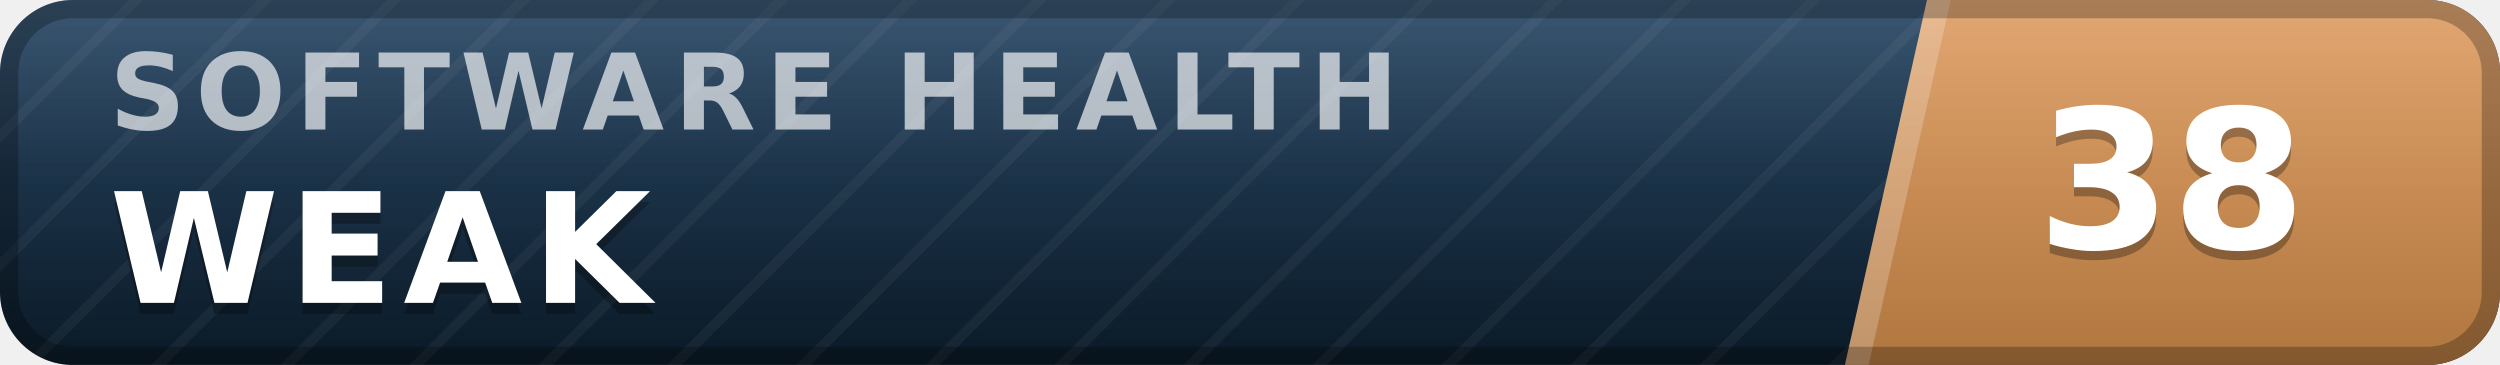
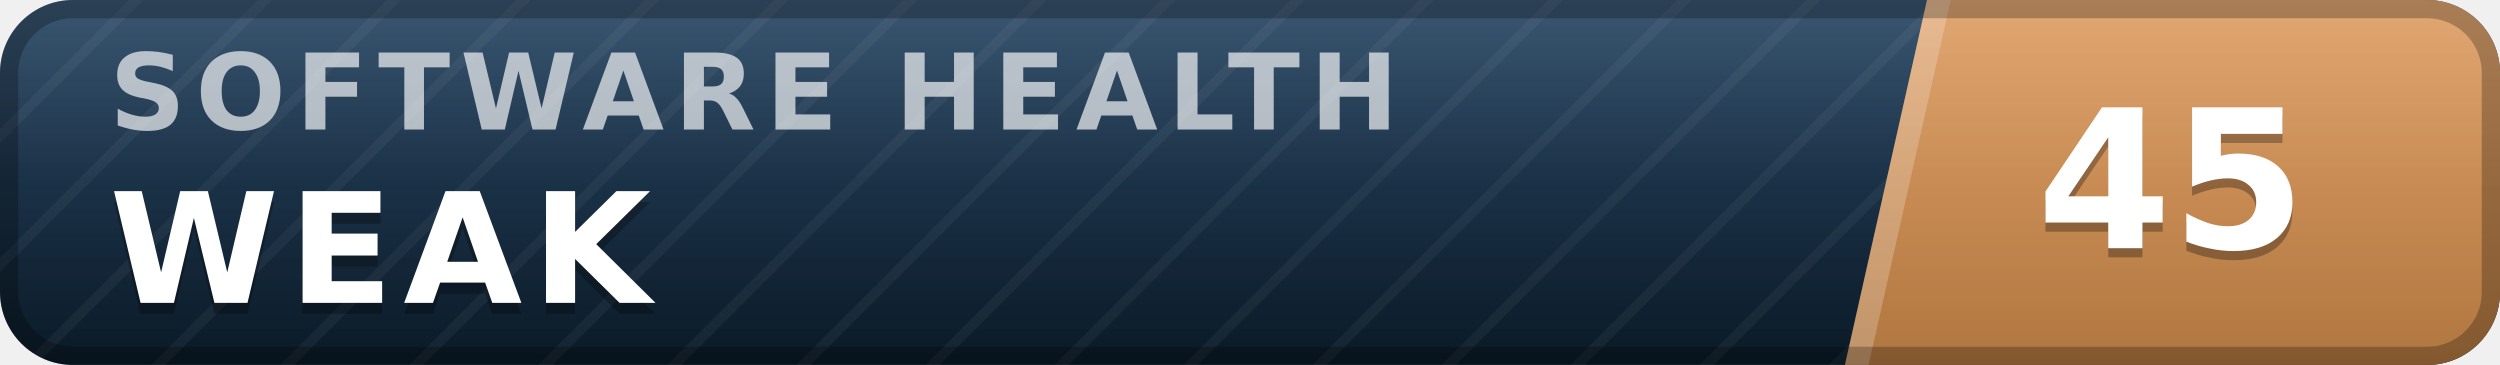
- <svg xmlns="http://www.w3.org/2000/svg" width="137" height="20" viewBox="0 0 137 20" role="img" aria-label="inspect.software software health index 38 of 100, weak" font-family="Verdana,DejaVu Sans,Geneva,sans-serif">
+ <svg xmlns="http://www.w3.org/2000/svg" width="137" height="20" viewBox="0 0 137 20" role="img" aria-label="inspect.software software health index 45 of 100, weak" font-family="Verdana,DejaVu Sans,Geneva,sans-serif">
  <defs>
    <linearGradient id="plate" x1="0" y1="0" x2="0" y2="1">
      <stop offset="0" stop-color="#1d3d5c" />
      <stop offset="1" stop-color="#0a1926" />
    </linearGradient>
    <linearGradient id="endplate" x1="0" y1="0" x2="0" y2="1">
      <stop offset="0" stop-color="#dd9a5e" />
      <stop offset="1" stop-color="#b0763f" />
    </linearGradient>
    <linearGradient id="gloss" x1="0" y1="0" x2="0" y2="1">
      <stop offset="0" stop-color="#fff" stop-opacity=".13" />
      <stop offset=".5" stop-color="#fff" stop-opacity=".03" />
      <stop offset="1" stop-color="#fff" stop-opacity="0" />
    </linearGradient>
    <pattern id="guilloche" width="5" height="5" patternUnits="userSpaceOnUse" patternTransform="rotate(45)">
      <line x1="0" y1="0" x2="0" y2="5" stroke="#fff" stroke-opacity=".045" stroke-width="1.1" />
    </pattern>
    <clipPath id="rounded">
      <rect width="137" height="20" rx="4" />
    </clipPath>
  </defs>
  <g clip-path="url(#rounded)">
    <rect width="137" height="20" fill="url(#plate)" />
    <rect width="137" height="20" fill="url(#guilloche)" />
    <polygon points="105.6,0 137,0 137,20 101.1,20" fill="url(#endplate)" />
    <polygon points="105.6,0 106.9,0 102.4,20 101.1,20" fill="#fff" fill-opacity=".22" />
    <text x="6.0" y="7.1" font-size="5.8" letter-spacing="0.55" fill="#fff" fill-opacity=".66" font-weight="bold" textLength="76.3" lengthAdjust="spacing">SOFTWARE HEALTH</text>
    <text x="6.0" y="17.2" font-size="8.4" fill="#000" fill-opacity=".3" font-weight="bold" letter-spacing="0.55" textLength="30.3" lengthAdjust="spacing">WEAK</text>
    <text x="6.0" y="16.6" font-size="8.4" fill="#fff" font-weight="bold" letter-spacing="0.55" textLength="30.3" lengthAdjust="spacing">WEAK</text>
-     <text x="119.0" y="14.1" font-size="10.6" fill="#000" fill-opacity=".3" font-weight="bold" text-anchor="middle">38</text>
-     <text x="119.0" y="13.6" font-size="10.6" fill="#fff" font-weight="bold" text-anchor="middle">38</text>
+     <text x="119.0" y="14.1" font-size="10.6" fill="#000" fill-opacity=".3" font-weight="bold" text-anchor="middle">45</text>
+     <text x="119.0" y="13.6" font-size="10.6" fill="#fff" font-weight="bold" text-anchor="middle">45</text>
    <rect width="137" height="20" fill="url(#gloss)" />
  </g>
  <rect x=".5" y=".5" width="136" height="19" rx="3.5" fill="none" stroke="#000" stroke-opacity=".25" />
</svg>
